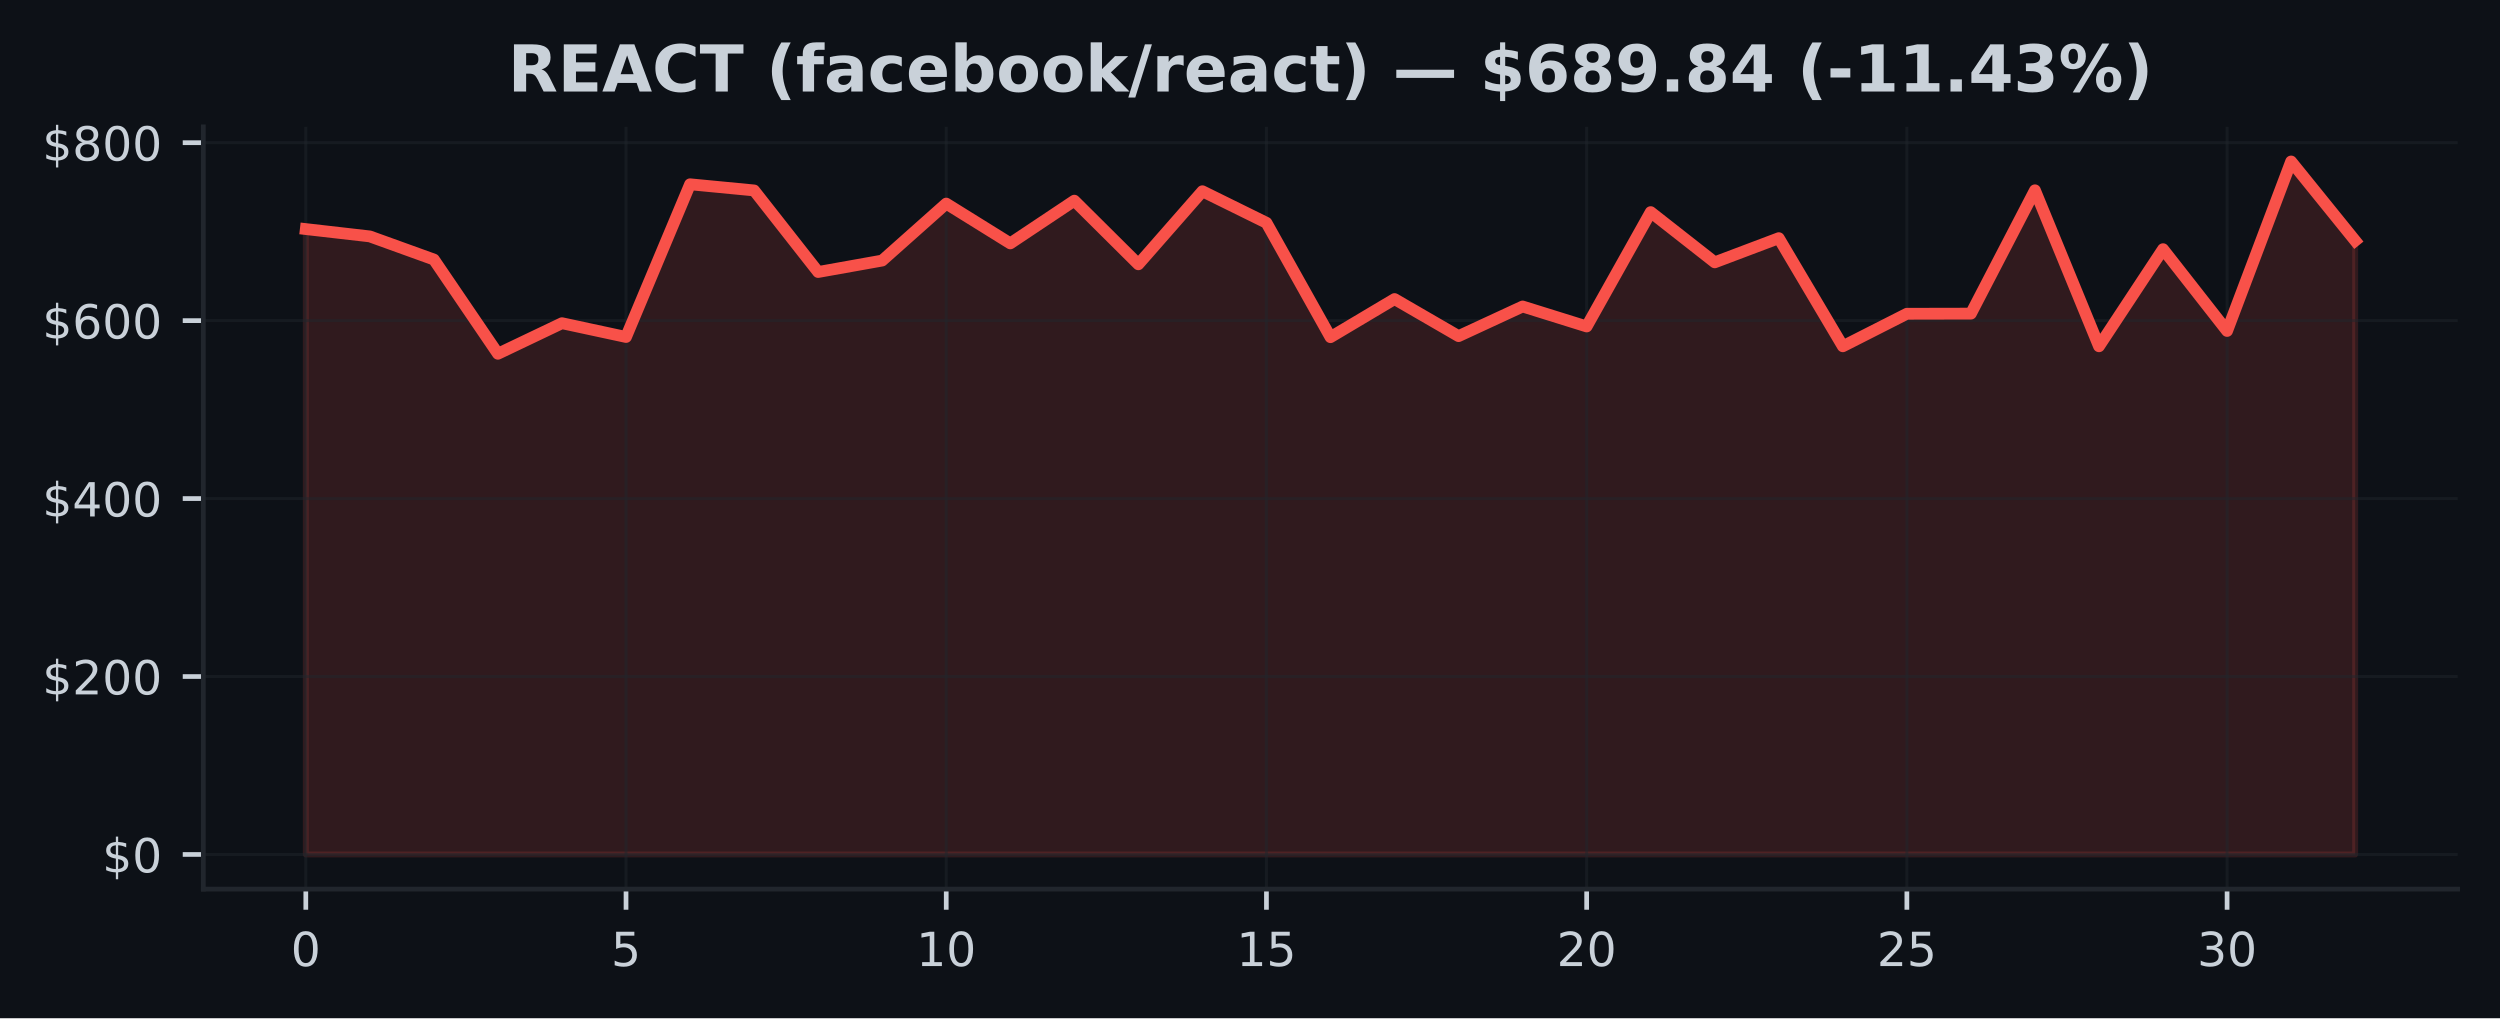
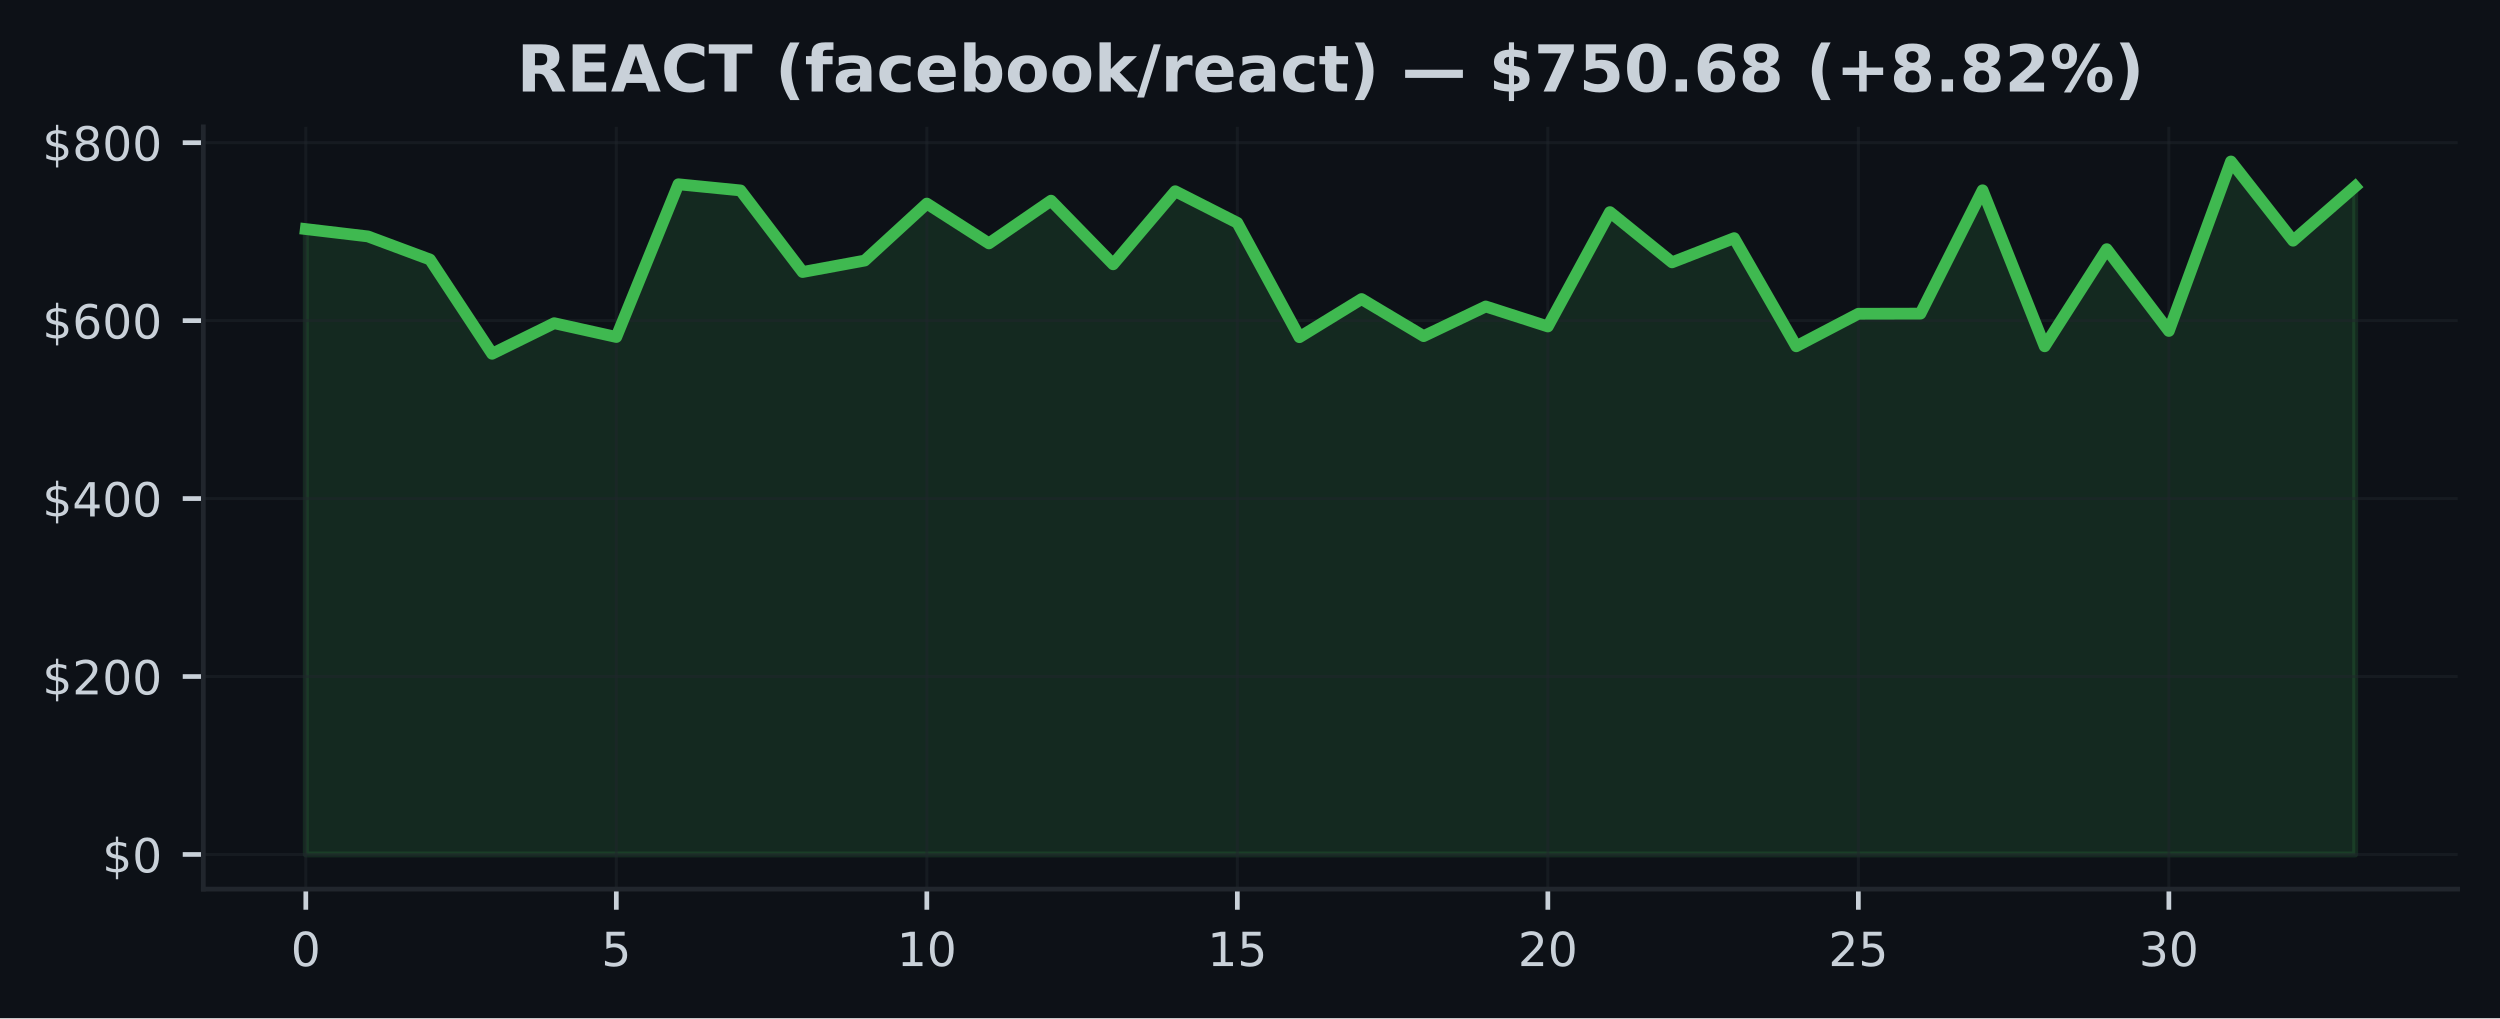
<svg xmlns="http://www.w3.org/2000/svg" xmlns:xlink="http://www.w3.org/1999/xlink" width="424.91pt" height="173.061pt" viewBox="0 0 424.91 173.061" version="1.1">
  <defs>
    <style type="text/css">*{stroke-linejoin: round; stroke-linecap: butt}</style>
  </defs>
  <g id="figure_1">
    <g id="patch_1">
      <path d="M 0 173.061  L 424.91 173.061  L 424.91 0  L 0 0  z " style="fill: #0d1117" />
    </g>
    <g id="axes_1">
      <g id="patch_2">
        <path d="M 34.56 151.118  L 417.71 151.118  L 417.71 21.558  L 34.56 21.558  z " style="fill: #0d1117" />
      </g>
      <g id="FillBetweenPolyCollection_1">
        <defs>
-           <path id="m16984f6643" d="M 51.976 -27.832  L 51.976 -134.126  L 62.861 -132.879  L 73.746 -128.949  L 84.631 -112.934  L 95.516 -118.129  L 106.401 -115.785  L 117.286 -141.741  L 128.171 -140.694  L 139.055 -126.828  L 149.94 -128.776  L 160.825 -138.458  L 171.71 -131.693  L 182.595 -138.954  L 193.48 -128.141  L 204.365 -140.556  L 215.25 -135.194  L 226.135 -115.753  L 237.02 -122.234  L 247.905 -115.93  L 258.79 -120.97  L 269.675 -117.574  L 280.56 -137.009  L 291.445 -128.472  L 302.33 -132.582  L 313.215 -114.204  L 324.099 -119.732  L 334.984 -119.756  L 345.869 -140.717  L 356.754 -114.206  L 367.639 -130.709  L 378.524 -116.81  L 389.409 -145.613  L 400.294 -132.152  L 400.294 -27.832  L 400.294 -27.832  L 389.409 -27.832  L 378.524 -27.832  L 367.639 -27.832  L 356.754 -27.832  L 345.869 -27.832  L 334.984 -27.832  L 324.099 -27.832  L 313.215 -27.832  L 302.33 -27.832  L 291.445 -27.832  L 280.56 -27.832  L 269.675 -27.832  L 258.79 -27.832  L 247.905 -27.832  L 237.02 -27.832  L 226.135 -27.832  L 215.25 -27.832  L 204.365 -27.832  L 193.48 -27.832  L 182.595 -27.832  L 171.71 -27.832  L 160.825 -27.832  L 149.94 -27.832  L 139.055 -27.832  L 128.171 -27.832  L 117.286 -27.832  L 106.401 -27.832  L 95.516 -27.832  L 84.631 -27.832  L 73.746 -27.832  L 62.861 -27.832  L 51.976 -27.832  z " style="stroke: #f85149; stroke-opacity: 0.15" />
+           <path id="ma3eff71785" d="M 51.976 -27.832  L 51.976 -134.126  L 62.531 -132.879  L 73.086 -128.949  L 83.641 -112.934  L 94.196 -118.129  L 104.751 -115.785  L 115.306 -141.741  L 125.862 -140.694  L 136.417 -126.828  L 146.972 -128.776  L 157.527 -138.458  L 168.082 -131.693  L 178.637 -138.954  L 189.192 -128.141  L 199.747 -140.556  L 210.302 -135.194  L 220.857 -115.753  L 231.413 -122.234  L 241.968 -115.93  L 252.523 -120.97  L 263.078 -117.574  L 273.633 -137.009  L 284.188 -128.472  L 294.743 -132.582  L 305.298 -114.204  L 315.853 -119.732  L 326.408 -119.756  L 336.964 -140.717  L 347.519 -114.206  L 358.074 -130.709  L 368.629 -116.81  L 379.184 -145.613  L 389.739 -132.152  L 400.294 -141.352  L 400.294 -27.832  L 400.294 -27.832  L 389.739 -27.832  L 379.184 -27.832  L 368.629 -27.832  L 358.074 -27.832  L 347.519 -27.832  L 336.964 -27.832  L 326.408 -27.832  L 315.853 -27.832  L 305.298 -27.832  L 294.743 -27.832  L 284.188 -27.832  L 273.633 -27.832  L 263.078 -27.832  L 252.523 -27.832  L 241.968 -27.832  L 231.413 -27.832  L 220.857 -27.832  L 210.302 -27.832  L 199.747 -27.832  L 189.192 -27.832  L 178.637 -27.832  L 168.082 -27.832  L 157.527 -27.832  L 146.972 -27.832  L 136.417 -27.832  L 125.862 -27.832  L 115.306 -27.832  L 104.751 -27.832  L 94.196 -27.832  L 83.641 -27.832  L 73.086 -27.832  L 62.531 -27.832  L 51.976 -27.832  z " style="stroke: #3fb950; stroke-opacity: 0.15" />
        </defs>
-         <g clip-path="url(#pd559336329)">
-           <use xlink:href="#m16984f6643" x="0" y="173.061" style="fill: #f85149; fill-opacity: 0.15; stroke: #f85149; stroke-opacity: 0.15" />
+         <g clip-path="url(#p35826ba7b7)">
+           <use xlink:href="#ma3eff71785" x="0" y="173.061" style="fill: #3fb950; fill-opacity: 0.15; stroke: #3fb950; stroke-opacity: 0.15" />
        </g>
      </g>
      <g id="matplotlib.axis_1">
        <g id="xtick_1">
          <g id="line2d_1">
-             <path d="M 51.976 151.118  L 51.976 21.558  " clip-path="url(#pd559336329)" style="fill: none; stroke: #21262d; stroke-opacity: 0.5; stroke-width: 0.5; stroke-linecap: square" />
+             <path d="M 51.976 151.118  L 51.976 21.558  " clip-path="url(#p35826ba7b7)" style="fill: none; stroke: #21262d; stroke-opacity: 0.5; stroke-width: 0.5; stroke-linecap: square" />
          </g>
          <g id="line2d_2">
            <defs>
-               <path id="m4bc7406ce5" d="M 0 0  L 0 3.5  " style="stroke: #c9d1d9; stroke-width: 0.8" />
+               <path id="m57a33afa36" d="M 0 0  L 0 3.5  " style="stroke: #c9d1d9; stroke-width: 0.8" />
            </defs>
            <g>
-               <use xlink:href="#m4bc7406ce5" x="51.976" y="151.118" style="fill: #c9d1d9; stroke: #c9d1d9; stroke-width: 0.8" />
+               <use xlink:href="#m57a33afa36" x="51.976" y="151.118" style="fill: #c9d1d9; stroke: #c9d1d9; stroke-width: 0.8" />
            </g>
          </g>
          <g id="text_1">
            <g style="fill: #c9d1d9" transform="translate(49.43091 164.197) scale(0.08 -0.08)">
              <defs>
                <path id="DejaVuSans-30" d="M 2034 4250  Q 1547 4250 1301 3770  Q 1056 3291 1056 2328  Q 1056 1369 1301 889  Q 1547 409 2034 409  Q 2525 409 2770 889  Q 3016 1369 3016 2328  Q 3016 3291 2770 3770  Q 2525 4250 2034 4250  z M 2034 4750  Q 2819 4750 3233 4129  Q 3647 3509 3647 2328  Q 3647 1150 3233 529  Q 2819 -91 2034 -91  Q 1250 -91 836 529  Q 422 1150 422 2328  Q 422 3509 836 4129  Q 1250 4750 2034 4750  z " transform="scale(0.015625)" />
              </defs>
              <use xlink:href="#DejaVuSans-30" />
            </g>
          </g>
        </g>
        <g id="xtick_2">
          <g id="line2d_3">
-             <path d="M 106.401 151.118  L 106.401 21.558  " clip-path="url(#pd559336329)" style="fill: none; stroke: #21262d; stroke-opacity: 0.5; stroke-width: 0.5; stroke-linecap: square" />
+             <path d="M 104.751 151.118  L 104.751 21.558  " clip-path="url(#p35826ba7b7)" style="fill: none; stroke: #21262d; stroke-opacity: 0.5; stroke-width: 0.5; stroke-linecap: square" />
          </g>
          <g id="line2d_4">
            <g>
-               <use xlink:href="#m4bc7406ce5" x="106.401" y="151.118" style="fill: #c9d1d9; stroke: #c9d1d9; stroke-width: 0.8" />
+               <use xlink:href="#m57a33afa36" x="104.751" y="151.118" style="fill: #c9d1d9; stroke: #c9d1d9; stroke-width: 0.8" />
            </g>
          </g>
          <g id="text_2">
-             <g style="fill: #c9d1d9" transform="translate(103.8556 164.197) scale(0.08 -0.08)">
+             <g style="fill: #c9d1d9" transform="translate(102.2064 164.197) scale(0.08 -0.08)">
              <defs>
                <path id="DejaVuSans-35" d="M 691 4666  L 3169 4666  L 3169 4134  L 1269 4134  L 1269 2991  Q 1406 3038 1543 3061  Q 1681 3084 1819 3084  Q 2600 3084 3056 2656  Q 3513 2228 3513 1497  Q 3513 744 3044 326  Q 2575 -91 1722 -91  Q 1428 -91 1123 -41  Q 819 9 494 109  L 494 744  Q 775 591 1075 516  Q 1375 441 1709 441  Q 2250 441 2565 725  Q 2881 1009 2881 1497  Q 2881 1984 2565 2268  Q 2250 2553 1709 2553  Q 1456 2553 1204 2497  Q 953 2441 691 2322  L 691 4666  z " transform="scale(0.015625)" />
              </defs>
              <use xlink:href="#DejaVuSans-35" />
            </g>
          </g>
        </g>
        <g id="xtick_3">
          <g id="line2d_5">
-             <path d="M 160.825 151.118  L 160.825 21.558  " clip-path="url(#pd559336329)" style="fill: none; stroke: #21262d; stroke-opacity: 0.5; stroke-width: 0.5; stroke-linecap: square" />
+             <path d="M 157.527 151.118  L 157.527 21.558  " clip-path="url(#p35826ba7b7)" style="fill: none; stroke: #21262d; stroke-opacity: 0.5; stroke-width: 0.5; stroke-linecap: square" />
          </g>
          <g id="line2d_6">
            <g>
-               <use xlink:href="#m4bc7406ce5" x="160.825" y="151.118" style="fill: #c9d1d9; stroke: #c9d1d9; stroke-width: 0.8" />
+               <use xlink:href="#m57a33afa36" x="157.527" y="151.118" style="fill: #c9d1d9; stroke: #c9d1d9; stroke-width: 0.8" />
            </g>
          </g>
          <g id="text_3">
-             <g style="fill: #c9d1d9" transform="translate(155.7353 164.197) scale(0.08 -0.08)">
+             <g style="fill: #c9d1d9" transform="translate(152.4369 164.197) scale(0.08 -0.08)">
              <defs>
                <path id="DejaVuSans-31" d="M 794 531  L 1825 531  L 1825 4091  L 703 3866  L 703 4441  L 1819 4666  L 2450 4666  L 2450 531  L 3481 531  L 3481 0  L 794 0  L 794 531  z " transform="scale(0.015625)" />
              </defs>
              <use xlink:href="#DejaVuSans-31" />
              <use xlink:href="#DejaVuSans-30" transform="translate(63.62305 0)" />
            </g>
          </g>
        </g>
        <g id="xtick_4">
          <g id="line2d_7">
-             <path d="M 215.25 151.118  L 215.25 21.558  " clip-path="url(#pd559336329)" style="fill: none; stroke: #21262d; stroke-opacity: 0.5; stroke-width: 0.5; stroke-linecap: square" />
+             <path d="M 210.302 151.118  L 210.302 21.558  " clip-path="url(#p35826ba7b7)" style="fill: none; stroke: #21262d; stroke-opacity: 0.5; stroke-width: 0.5; stroke-linecap: square" />
          </g>
          <g id="line2d_8">
            <g>
-               <use xlink:href="#m4bc7406ce5" x="215.25" y="151.118" style="fill: #c9d1d9; stroke: #c9d1d9; stroke-width: 0.8" />
+               <use xlink:href="#m57a33afa36" x="210.302" y="151.118" style="fill: #c9d1d9; stroke: #c9d1d9; stroke-width: 0.8" />
            </g>
          </g>
          <g id="text_4">
-             <g style="fill: #c9d1d9" transform="translate(210.1601 164.197) scale(0.08 -0.08)">
+             <g style="fill: #c9d1d9" transform="translate(205.2124 164.197) scale(0.08 -0.08)">
              <use xlink:href="#DejaVuSans-31" />
              <use xlink:href="#DejaVuSans-35" transform="translate(63.62305 0)" />
            </g>
          </g>
        </g>
        <g id="xtick_5">
          <g id="line2d_9">
-             <path d="M 269.675 151.118  L 269.675 21.558  " clip-path="url(#pd559336329)" style="fill: none; stroke: #21262d; stroke-opacity: 0.5; stroke-width: 0.5; stroke-linecap: square" />
+             <path d="M 263.078 151.118  L 263.078 21.558  " clip-path="url(#p35826ba7b7)" style="fill: none; stroke: #21262d; stroke-opacity: 0.5; stroke-width: 0.5; stroke-linecap: square" />
          </g>
          <g id="line2d_10">
            <g>
-               <use xlink:href="#m4bc7406ce5" x="269.675" y="151.118" style="fill: #c9d1d9; stroke: #c9d1d9; stroke-width: 0.8" />
+               <use xlink:href="#m57a33afa36" x="263.078" y="151.118" style="fill: #c9d1d9; stroke: #c9d1d9; stroke-width: 0.8" />
            </g>
          </g>
          <g id="text_5">
-             <g style="fill: #c9d1d9" transform="translate(264.5848 164.197) scale(0.08 -0.08)">
+             <g style="fill: #c9d1d9" transform="translate(257.9878 164.197) scale(0.08 -0.08)">
              <defs>
                <path id="DejaVuSans-32" d="M 1228 531  L 3431 531  L 3431 0  L 469 0  L 469 531  Q 828 903 1448 1529  Q 2069 2156 2228 2338  Q 2531 2678 2651 2914  Q 2772 3150 2772 3378  Q 2772 3750 2511 3984  Q 2250 4219 1831 4219  Q 1534 4219 1204 4116  Q 875 4013 500 3803  L 500 4441  Q 881 4594 1212 4672  Q 1544 4750 1819 4750  Q 2544 4750 2975 4387  Q 3406 4025 3406 3419  Q 3406 3131 3298 2873  Q 3191 2616 2906 2266  Q 2828 2175 2409 1742  Q 1991 1309 1228 531  z " transform="scale(0.015625)" />
              </defs>
              <use xlink:href="#DejaVuSans-32" />
              <use xlink:href="#DejaVuSans-30" transform="translate(63.62305 0)" />
            </g>
          </g>
        </g>
        <g id="xtick_6">
          <g id="line2d_11">
-             <path d="M 324.099 151.118  L 324.099 21.558  " clip-path="url(#pd559336329)" style="fill: none; stroke: #21262d; stroke-opacity: 0.5; stroke-width: 0.5; stroke-linecap: square" />
+             <path d="M 315.853 151.118  L 315.853 21.558  " clip-path="url(#p35826ba7b7)" style="fill: none; stroke: #21262d; stroke-opacity: 0.5; stroke-width: 0.5; stroke-linecap: square" />
          </g>
          <g id="line2d_12">
            <g>
-               <use xlink:href="#m4bc7406ce5" x="324.099" y="151.118" style="fill: #c9d1d9; stroke: #c9d1d9; stroke-width: 0.8" />
+               <use xlink:href="#m57a33afa36" x="315.853" y="151.118" style="fill: #c9d1d9; stroke: #c9d1d9; stroke-width: 0.8" />
            </g>
          </g>
          <g id="text_6">
-             <g style="fill: #c9d1d9" transform="translate(319.0095 164.197) scale(0.08 -0.08)">
+             <g style="fill: #c9d1d9" transform="translate(310.7633 164.197) scale(0.08 -0.08)">
              <use xlink:href="#DejaVuSans-32" />
              <use xlink:href="#DejaVuSans-35" transform="translate(63.62305 0)" />
            </g>
          </g>
        </g>
        <g id="xtick_7">
          <g id="line2d_13">
-             <path d="M 378.524 151.118  L 378.524 21.558  " clip-path="url(#pd559336329)" style="fill: none; stroke: #21262d; stroke-opacity: 0.5; stroke-width: 0.5; stroke-linecap: square" />
+             <path d="M 368.629 151.118  L 368.629 21.558  " clip-path="url(#p35826ba7b7)" style="fill: none; stroke: #21262d; stroke-opacity: 0.5; stroke-width: 0.5; stroke-linecap: square" />
          </g>
          <g id="line2d_14">
            <g>
-               <use xlink:href="#m4bc7406ce5" x="378.524" y="151.118" style="fill: #c9d1d9; stroke: #c9d1d9; stroke-width: 0.8" />
+               <use xlink:href="#m57a33afa36" x="368.629" y="151.118" style="fill: #c9d1d9; stroke: #c9d1d9; stroke-width: 0.8" />
            </g>
          </g>
          <g id="text_7">
-             <g style="fill: #c9d1d9" transform="translate(373.4342 164.197) scale(0.08 -0.08)">
+             <g style="fill: #c9d1d9" transform="translate(363.5388 164.197) scale(0.08 -0.08)">
              <defs>
                <path id="DejaVuSans-33" d="M 2597 2516  Q 3050 2419 3304 2112  Q 3559 1806 3559 1356  Q 3559 666 3084 287  Q 2609 -91 1734 -91  Q 1441 -91 1130 -33  Q 819 25 488 141  L 488 750  Q 750 597 1062 519  Q 1375 441 1716 441  Q 2309 441 2620 675  Q 2931 909 2931 1356  Q 2931 1769 2642 2001  Q 2353 2234 1838 2234  L 1294 2234  L 1294 2753  L 1863 2753  Q 2328 2753 2575 2939  Q 2822 3125 2822 3475  Q 2822 3834 2567 4026  Q 2313 4219 1838 4219  Q 1578 4219 1281 4162  Q 984 4106 628 3988  L 628 4550  Q 988 4650 1302 4700  Q 1616 4750 1894 4750  Q 2613 4750 3031 4423  Q 3450 4097 3450 3541  Q 3450 3153 3228 2886  Q 3006 2619 2597 2516  z " transform="scale(0.015625)" />
              </defs>
              <use xlink:href="#DejaVuSans-33" />
              <use xlink:href="#DejaVuSans-30" transform="translate(63.62305 0)" />
            </g>
          </g>
        </g>
      </g>
      <g id="matplotlib.axis_2">
        <g id="ytick_1">
          <g id="line2d_15">
-             <path d="M 34.56 145.229  L 417.71 145.229  " clip-path="url(#pd559336329)" style="fill: none; stroke: #21262d; stroke-opacity: 0.5; stroke-width: 0.5; stroke-linecap: square" />
+             <path d="M 34.56 145.229  L 417.71 145.229  " clip-path="url(#p35826ba7b7)" style="fill: none; stroke: #21262d; stroke-opacity: 0.5; stroke-width: 0.5; stroke-linecap: square" />
          </g>
          <g id="line2d_16">
            <defs>
-               <path id="m2107091e3f" d="M 0 0  L -3.5 0  " style="stroke: #c9d1d9; stroke-width: 0.8" />
+               <path id="mb855edefc7" d="M 0 0  L -3.5 0  " style="stroke: #c9d1d9; stroke-width: 0.8" />
            </defs>
            <g>
-               <use xlink:href="#m2107091e3f" x="34.56" y="145.229" style="fill: #c9d1d9; stroke: #c9d1d9; stroke-width: 0.8" />
+               <use xlink:href="#mb855edefc7" x="34.56" y="145.229" style="fill: #c9d1d9; stroke: #c9d1d9; stroke-width: 0.8" />
            </g>
          </g>
          <g id="text_8">
            <g style="fill: #c9d1d9" transform="translate(17.38 148.2686) scale(0.08 -0.08)">
              <defs>
                <path id="DejaVuSans-24" d="M 2163 -941  L 1850 -941  L 1847 0  Q 1519 6 1191 76  Q 863 147 531 288  L 531 850  Q 850 650 1176 548  Q 1503 447 1850 444  L 1850 1869  Q 1159 1981 845 2250  Q 531 2519 531 2988  Q 531 3497 872 3790  Q 1213 4084 1850 4128  L 1850 4863  L 2163 4863  L 2163 4138  Q 2453 4125 2725 4076  Q 2997 4028 3256 3944  L 3256 3397  Q 2997 3528 2723 3600  Q 2450 3672 2163 3684  L 2163 2350  Q 2872 2241 3206 1959  Q 3541 1678 3541 1191  Q 3541 663 3186 358  Q 2831 53 2163 6  L 2163 -941  z M 1850 2406  L 1850 3688  Q 1488 3647 1297 3481  Q 1106 3316 1106 3041  Q 1106 2772 1282 2622  Q 1459 2472 1850 2406  z M 2163 1806  L 2163 453  Q 2559 506 2761 678  Q 2963 850 2963 1131  Q 2963 1406 2770 1568  Q 2578 1731 2163 1806  z " transform="scale(0.015625)" />
              </defs>
              <use xlink:href="#DejaVuSans-24" />
              <use xlink:href="#DejaVuSans-30" transform="translate(63.62305 0)" />
            </g>
          </g>
        </g>
        <g id="ytick_2">
          <g id="line2d_17">
-             <path d="M 34.56 114.985  L 417.71 114.985  " clip-path="url(#pd559336329)" style="fill: none; stroke: #21262d; stroke-opacity: 0.5; stroke-width: 0.5; stroke-linecap: square" />
+             <path d="M 34.56 114.985  L 417.71 114.985  " clip-path="url(#p35826ba7b7)" style="fill: none; stroke: #21262d; stroke-opacity: 0.5; stroke-width: 0.5; stroke-linecap: square" />
          </g>
          <g id="line2d_18">
            <g>
-               <use xlink:href="#m2107091e3f" x="34.56" y="114.985" style="fill: #c9d1d9; stroke: #c9d1d9; stroke-width: 0.8" />
+               <use xlink:href="#mb855edefc7" x="34.56" y="114.985" style="fill: #c9d1d9; stroke: #c9d1d9; stroke-width: 0.8" />
            </g>
          </g>
          <g id="text_9">
            <g style="fill: #c9d1d9" transform="translate(7.2 118.0239) scale(0.08 -0.08)">
              <use xlink:href="#DejaVuSans-24" />
              <use xlink:href="#DejaVuSans-32" transform="translate(63.62305 0)" />
              <use xlink:href="#DejaVuSans-30" transform="translate(127.2461 0)" />
              <use xlink:href="#DejaVuSans-30" transform="translate(190.8691 0)" />
            </g>
          </g>
        </g>
        <g id="ytick_3">
          <g id="line2d_19">
-             <path d="M 34.56 84.74  L 417.71 84.74  " clip-path="url(#pd559336329)" style="fill: none; stroke: #21262d; stroke-opacity: 0.5; stroke-width: 0.5; stroke-linecap: square" />
+             <path d="M 34.56 84.74  L 417.71 84.74  " clip-path="url(#p35826ba7b7)" style="fill: none; stroke: #21262d; stroke-opacity: 0.5; stroke-width: 0.5; stroke-linecap: square" />
          </g>
          <g id="line2d_20">
            <g>
-               <use xlink:href="#m2107091e3f" x="34.56" y="84.74" style="fill: #c9d1d9; stroke: #c9d1d9; stroke-width: 0.8" />
+               <use xlink:href="#mb855edefc7" x="34.56" y="84.74" style="fill: #c9d1d9; stroke: #c9d1d9; stroke-width: 0.8" />
            </g>
          </g>
          <g id="text_10">
            <g style="fill: #c9d1d9" transform="translate(7.2 87.77922) scale(0.08 -0.08)">
              <defs>
                <path id="DejaVuSans-34" d="M 2419 4116  L 825 1625  L 2419 1625  L 2419 4116  z M 2253 4666  L 3047 4666  L 3047 1625  L 3713 1625  L 3713 1100  L 3047 1100  L 3047 0  L 2419 0  L 2419 1100  L 313 1100  L 313 1709  L 2253 4666  z " transform="scale(0.015625)" />
              </defs>
              <use xlink:href="#DejaVuSans-24" />
              <use xlink:href="#DejaVuSans-34" transform="translate(63.62305 0)" />
              <use xlink:href="#DejaVuSans-30" transform="translate(127.2461 0)" />
              <use xlink:href="#DejaVuSans-30" transform="translate(190.8691 0)" />
            </g>
          </g>
        </g>
        <g id="ytick_4">
          <g id="line2d_21">
-             <path d="M 34.56 54.495  L 417.71 54.495  " clip-path="url(#pd559336329)" style="fill: none; stroke: #21262d; stroke-opacity: 0.5; stroke-width: 0.5; stroke-linecap: square" />
+             <path d="M 34.56 54.495  L 417.71 54.495  " clip-path="url(#p35826ba7b7)" style="fill: none; stroke: #21262d; stroke-opacity: 0.5; stroke-width: 0.5; stroke-linecap: square" />
          </g>
          <g id="line2d_22">
            <g>
-               <use xlink:href="#m2107091e3f" x="34.56" y="54.495" style="fill: #c9d1d9; stroke: #c9d1d9; stroke-width: 0.8" />
+               <use xlink:href="#mb855edefc7" x="34.56" y="54.495" style="fill: #c9d1d9; stroke: #c9d1d9; stroke-width: 0.8" />
            </g>
          </g>
          <g id="text_11">
            <g style="fill: #c9d1d9" transform="translate(7.2 57.53455) scale(0.08 -0.08)">
              <defs>
                <path id="DejaVuSans-36" d="M 2113 2584  Q 1688 2584 1439 2293  Q 1191 2003 1191 1497  Q 1191 994 1439 701  Q 1688 409 2113 409  Q 2538 409 2786 701  Q 3034 994 3034 1497  Q 3034 2003 2786 2293  Q 2538 2584 2113 2584  z M 3366 4563  L 3366 3988  Q 3128 4100 2886 4159  Q 2644 4219 2406 4219  Q 1781 4219 1451 3797  Q 1122 3375 1075 2522  Q 1259 2794 1537 2939  Q 1816 3084 2150 3084  Q 2853 3084 3261 2657  Q 3669 2231 3669 1497  Q 3669 778 3244 343  Q 2819 -91 2113 -91  Q 1303 -91 875 529  Q 447 1150 447 2328  Q 447 3434 972 4092  Q 1497 4750 2381 4750  Q 2619 4750 2861 4703  Q 3103 4656 3366 4563  z " transform="scale(0.015625)" />
              </defs>
              <use xlink:href="#DejaVuSans-24" />
              <use xlink:href="#DejaVuSans-36" transform="translate(63.62305 0)" />
              <use xlink:href="#DejaVuSans-30" transform="translate(127.2461 0)" />
              <use xlink:href="#DejaVuSans-30" transform="translate(190.8691 0)" />
            </g>
          </g>
        </g>
        <g id="ytick_5">
          <g id="line2d_23">
-             <path d="M 34.56 24.251  L 417.71 24.251  " clip-path="url(#pd559336329)" style="fill: none; stroke: #21262d; stroke-opacity: 0.5; stroke-width: 0.5; stroke-linecap: square" />
+             <path d="M 34.56 24.251  L 417.71 24.251  " clip-path="url(#p35826ba7b7)" style="fill: none; stroke: #21262d; stroke-opacity: 0.5; stroke-width: 0.5; stroke-linecap: square" />
          </g>
          <g id="line2d_24">
            <g>
-               <use xlink:href="#m2107091e3f" x="34.56" y="24.251" style="fill: #c9d1d9; stroke: #c9d1d9; stroke-width: 0.8" />
+               <use xlink:href="#mb855edefc7" x="34.56" y="24.251" style="fill: #c9d1d9; stroke: #c9d1d9; stroke-width: 0.8" />
            </g>
          </g>
          <g id="text_12">
            <g style="fill: #c9d1d9" transform="translate(7.2 27.28989) scale(0.08 -0.08)">
              <defs>
                <path id="DejaVuSans-38" d="M 2034 2216  Q 1584 2216 1326 1975  Q 1069 1734 1069 1313  Q 1069 891 1326 650  Q 1584 409 2034 409  Q 2484 409 2743 651  Q 3003 894 3003 1313  Q 3003 1734 2745 1975  Q 2488 2216 2034 2216  z M 1403 2484  Q 997 2584 770 2862  Q 544 3141 544 3541  Q 544 4100 942 4425  Q 1341 4750 2034 4750  Q 2731 4750 3128 4425  Q 3525 4100 3525 3541  Q 3525 3141 3298 2862  Q 3072 2584 2669 2484  Q 3125 2378 3379 2068  Q 3634 1759 3634 1313  Q 3634 634 3220 271  Q 2806 -91 2034 -91  Q 1263 -91 848 271  Q 434 634 434 1313  Q 434 1759 690 2068  Q 947 2378 1403 2484  z M 1172 3481  Q 1172 3119 1398 2916  Q 1625 2713 2034 2713  Q 2441 2713 2670 2916  Q 2900 3119 2900 3481  Q 2900 3844 2670 4047  Q 2441 4250 2034 4250  Q 1625 4250 1398 4047  Q 1172 3844 1172 3481  z " transform="scale(0.015625)" />
              </defs>
              <use xlink:href="#DejaVuSans-24" />
              <use xlink:href="#DejaVuSans-38" transform="translate(63.62305 0)" />
              <use xlink:href="#DejaVuSans-30" transform="translate(127.2461 0)" />
              <use xlink:href="#DejaVuSans-30" transform="translate(190.8691 0)" />
            </g>
          </g>
        </g>
      </g>
      <g id="line2d_25">
-         <path d="M 51.976 38.934  L 62.861 40.182  L 73.746 44.112  L 84.631 60.127  L 95.516 54.932  L 106.401 57.276  L 117.286 31.32  L 128.171 32.367  L 139.055 46.232  L 149.94 44.285  L 160.825 34.603  L 171.71 41.367  L 182.595 34.107  L 193.48 44.92  L 204.365 32.504  L 215.25 37.867  L 226.135 57.308  L 237.02 50.827  L 247.905 57.131  L 258.79 52.091  L 269.675 55.487  L 280.56 36.052  L 291.445 44.589  L 302.33 40.478  L 313.215 58.856  L 324.099 53.329  L 334.984 53.305  L 345.869 32.344  L 356.754 58.855  L 367.639 42.352  L 378.524 56.251  L 389.409 27.447  L 400.294 40.909  " clip-path="url(#pd559336329)" style="fill: none; stroke: #f85149; stroke-width: 2; stroke-linecap: square" />
+         <path d="M 51.976 38.934  L 62.531 40.182  L 73.086 44.112  L 83.641 60.127  L 94.196 54.932  L 104.751 57.276  L 115.306 31.32  L 125.862 32.367  L 136.417 46.232  L 146.972 44.285  L 157.527 34.603  L 168.082 41.367  L 178.637 34.107  L 189.192 44.92  L 199.747 32.504  L 210.302 37.867  L 220.857 57.308  L 231.413 50.827  L 241.968 57.131  L 252.523 52.091  L 263.078 55.487  L 273.633 36.052  L 284.188 44.589  L 294.743 40.478  L 305.298 58.856  L 315.853 53.329  L 326.408 53.305  L 336.964 32.344  L 347.519 58.855  L 358.074 42.352  L 368.629 56.251  L 379.184 27.447  L 389.739 40.909  L 400.294 31.709  " clip-path="url(#p35826ba7b7)" style="fill: none; stroke: #3fb950; stroke-width: 2; stroke-linecap: square" />
      </g>
      <g id="patch_3">
        <path d="M 34.56 151.118  L 34.56 21.558  " style="fill: none; stroke: #21262d; stroke-width: 0.8; stroke-linejoin: miter; stroke-linecap: square" />
      </g>
      <g id="patch_4">
        <path d="M 34.56 151.118  L 417.71 151.118  " style="fill: none; stroke: #21262d; stroke-width: 0.8; stroke-linejoin: miter; stroke-linecap: square" />
      </g>
      <g id="text_13">
-         <g style="fill: #c9d1d9" transform="translate(86.34477 15.55828) scale(0.11 -0.11)">
+         <g style="fill: #c9d1d9" transform="translate(87.84523 15.55828) scale(0.11 -0.11)">
          <defs>
            <path id="DejaVuSans-Bold-52" d="M 2297 2597  Q 2675 2597 2839 2737  Q 3003 2878 3003 3200  Q 3003 3519 2839 3656  Q 2675 3794 2297 3794  L 1791 3794  L 1791 2597  L 2297 2597  z M 1791 1766  L 1791 0  L 588 0  L 588 4666  L 2425 4666  Q 3347 4666 3776 4356  Q 4206 4047 4206 3378  Q 4206 2916 3982 2619  Q 3759 2322 3309 2181  Q 3556 2125 3751 1926  Q 3947 1728 4147 1325  L 4800 0  L 3519 0  L 2950 1159  Q 2778 1509 2601 1637  Q 2425 1766 2131 1766  L 1791 1766  z " transform="scale(0.015625)" />
            <path id="DejaVuSans-Bold-45" d="M 588 4666  L 3834 4666  L 3834 3756  L 1791 3756  L 1791 2888  L 3713 2888  L 3713 1978  L 1791 1978  L 1791 909  L 3903 909  L 3903 0  L 588 0  L 588 4666  z " transform="scale(0.015625)" />
            <path id="DejaVuSans-Bold-41" d="M 3419 850  L 1538 850  L 1241 0  L 31 0  L 1759 4666  L 3194 4666  L 4922 0  L 3713 0  L 3419 850  z M 1838 1716  L 3116 1716  L 2478 3572  L 1838 1716  z " transform="scale(0.015625)" />
            <path id="DejaVuSans-Bold-43" d="M 4288 256  Q 3956 84 3597 -3  Q 3238 -91 2847 -91  Q 1681 -91 1000 561  Q 319 1213 319 2328  Q 319 3447 1000 4098  Q 1681 4750 2847 4750  Q 3238 4750 3597 4662  Q 3956 4575 4288 4403  L 4288 3438  Q 3953 3666 3628 3772  Q 3303 3878 2944 3878  Q 2300 3878 1931 3465  Q 1563 3053 1563 2328  Q 1563 1606 1931 1193  Q 2300 781 2944 781  Q 3303 781 3628 887  Q 3953 994 4288 1222  L 4288 256  z " transform="scale(0.015625)" />
            <path id="DejaVuSans-Bold-54" d="M 31 4666  L 4331 4666  L 4331 3756  L 2784 3756  L 2784 0  L 1581 0  L 1581 3756  L 31 3756  L 31 4666  z " transform="scale(0.015625)" />
            <path id="DejaVuSans-Bold-20" transform="scale(0.015625)" />
            <path id="DejaVuSans-Bold-28" d="M 2413 -844  L 1484 -844  Q 1006 -72 778 623  Q 550 1319 550 2003  Q 550 2688 779 3389  Q 1009 4091 1484 4856  L 2413 4856  Q 2013 4116 1813 3408  Q 1613 2700 1613 2009  Q 1613 1319 1811 609  Q 2009 -100 2413 -844  z " transform="scale(0.015625)" />
            <path id="DejaVuSans-Bold-66" d="M 2841 4863  L 2841 4128  L 2222 4128  Q 1984 4128 1890 4042  Q 1797 3956 1797 3744  L 1797 3500  L 2753 3500  L 2753 2700  L 1797 2700  L 1797 0  L 678 0  L 678 2700  L 122 2700  L 122 3500  L 678 3500  L 678 3744  Q 678 4316 997 4589  Q 1316 4863 1984 4863  L 2841 4863  z " transform="scale(0.015625)" />
            <path id="DejaVuSans-Bold-61" d="M 2106 1575  Q 1756 1575 1579 1456  Q 1403 1338 1403 1106  Q 1403 894 1545 773  Q 1688 653 1941 653  Q 2256 653 2472 879  Q 2688 1106 2688 1447  L 2688 1575  L 2106 1575  z M 3816 1997  L 3816 0  L 2688 0  L 2688 519  Q 2463 200 2181 54  Q 1900 -91 1497 -91  Q 953 -91 614 226  Q 275 544 275 1050  Q 275 1666 698 1953  Q 1122 2241 2028 2241  L 2688 2241  L 2688 2328  Q 2688 2594 2478 2717  Q 2269 2841 1825 2841  Q 1466 2841 1156 2769  Q 847 2697 581 2553  L 581 3406  Q 941 3494 1303 3539  Q 1666 3584 2028 3584  Q 2975 3584 3395 3211  Q 3816 2838 3816 1997  z " transform="scale(0.015625)" />
            <path id="DejaVuSans-Bold-63" d="M 3366 3391  L 3366 2478  Q 3138 2634 2908 2709  Q 2678 2784 2431 2784  Q 1963 2784 1702 2511  Q 1441 2238 1441 1747  Q 1441 1256 1702 982  Q 1963 709 2431 709  Q 2694 709 2930 787  Q 3166 866 3366 1019  L 3366 103  Q 3103 6 2833 -42  Q 2563 -91 2291 -91  Q 1344 -91 809 395  Q 275 881 275 1747  Q 275 2613 809 3098  Q 1344 3584 2291 3584  Q 2566 3584 2833 3536  Q 3100 3488 3366 3391  z " transform="scale(0.015625)" />
            <path id="DejaVuSans-Bold-65" d="M 4031 1759  L 4031 1441  L 1416 1441  Q 1456 1047 1700 850  Q 1944 653 2381 653  Q 2734 653 3104 758  Q 3475 863 3866 1075  L 3866 213  Q 3469 63 3072 -14  Q 2675 -91 2278 -91  Q 1328 -91 801 392  Q 275 875 275 1747  Q 275 2603 792 3093  Q 1309 3584 2216 3584  Q 3041 3584 3536 3087  Q 4031 2591 4031 1759  z M 2881 2131  Q 2881 2450 2695 2645  Q 2509 2841 2209 2841  Q 1884 2841 1681 2658  Q 1478 2475 1428 2131  L 2881 2131  z " transform="scale(0.015625)" />
            <path id="DejaVuSans-Bold-62" d="M 2400 722  Q 2759 722 2948 984  Q 3138 1247 3138 1747  Q 3138 2247 2948 2509  Q 2759 2772 2400 2772  Q 2041 2772 1848 2508  Q 1656 2244 1656 1747  Q 1656 1250 1848 986  Q 2041 722 2400 722  z M 1656 2988  Q 1888 3294 2169 3439  Q 2450 3584 2816 3584  Q 3463 3584 3878 3070  Q 4294 2556 4294 1747  Q 4294 938 3878 423  Q 3463 -91 2816 -91  Q 2450 -91 2169 54  Q 1888 200 1656 506  L 1656 0  L 538 0  L 538 4863  L 1656 4863  L 1656 2988  z " transform="scale(0.015625)" />
            <path id="DejaVuSans-Bold-6f" d="M 2203 2784  Q 1831 2784 1636 2517  Q 1441 2250 1441 1747  Q 1441 1244 1636 976  Q 1831 709 2203 709  Q 2569 709 2762 976  Q 2956 1244 2956 1747  Q 2956 2250 2762 2517  Q 2569 2784 2203 2784  z M 2203 3584  Q 3106 3584 3614 3096  Q 4122 2609 4122 1747  Q 4122 884 3614 396  Q 3106 -91 2203 -91  Q 1297 -91 786 396  Q 275 884 275 1747  Q 275 2609 786 3096  Q 1297 3584 2203 3584  z " transform="scale(0.015625)" />
            <path id="DejaVuSans-Bold-6b" d="M 538 4863  L 1656 4863  L 1656 2216  L 2944 3500  L 4244 3500  L 2534 1894  L 4378 0  L 3022 0  L 1656 1459  L 1656 0  L 538 0  L 538 4863  z " transform="scale(0.015625)" />
            <path id="DejaVuSans-Bold-2f" d="M 1644 4666  L 2338 4666  L 691 -594  L 0 -594  L 1644 4666  z " transform="scale(0.015625)" />
            <path id="DejaVuSans-Bold-72" d="M 3138 2547  Q 2991 2616 2845 2648  Q 2700 2681 2553 2681  Q 2122 2681 1889 2404  Q 1656 2128 1656 1613  L 1656 0  L 538 0  L 538 3500  L 1656 3500  L 1656 2925  Q 1872 3269 2151 3426  Q 2431 3584 2822 3584  Q 2878 3584 2943 3579  Q 3009 3575 3134 3559  L 3138 2547  z " transform="scale(0.015625)" />
            <path id="DejaVuSans-Bold-74" d="M 1759 4494  L 1759 3500  L 2913 3500  L 2913 2700  L 1759 2700  L 1759 1216  Q 1759 972 1856 886  Q 1953 800 2241 800  L 2816 800  L 2816 0  L 1856 0  Q 1194 0 917 276  Q 641 553 641 1216  L 641 2700  L 84 2700  L 84 3500  L 641 3500  L 641 4494  L 1759 4494  z " transform="scale(0.015625)" />
            <path id="DejaVuSans-Bold-29" d="M 513 -844  Q 913 -100 1113 609  Q 1313 1319 1313 2009  Q 1313 2700 1113 3408  Q 913 4116 513 4856  L 1441 4856  Q 1916 4091 2145 3389  Q 2375 2688 2375 2003  Q 2375 1319 2147 623  Q 1919 -72 1441 -844  L 513 -844  z " transform="scale(0.015625)" />
            <path id="DejaVuSans-Bold-2014" d="M 344 2156  L 6056 2156  L 6056 1350  L 344 1350  L 344 2156  z " transform="scale(0.015625)" />
            <path id="DejaVuSans-Bold-24" d="M 2484 -941  L 1978 -941  L 1975 0  Q 1584 16 1218 87  Q 853 159 506 288  L 506 1106  Q 866 922 1233 823  Q 1600 725 1978 713  L 1978 1684  L 1875 1703  Q 1128 1834 814 2115  Q 500 2397 500 2925  Q 500 3484 883 3798  Q 1266 4113 1975 4141  L 1978 4863  L 2484 4863  L 2484 4153  Q 2797 4128 3109 4075  Q 3422 4022 3738 3938  L 3738 3144  Q 3425 3275 3112 3348  Q 2800 3422 2484 3438  L 2484 2541  L 2584 2522  Q 3378 2397 3698 2105  Q 4019 1813 4019 1241  Q 4019 666 3637 358  Q 3256 50 2484 6  L 2484 -941  z M 1978 2613  L 1978 3428  Q 1756 3416 1623 3308  Q 1491 3200 1491 3034  Q 1491 2850 1612 2745  Q 1734 2641 1978 2613  z M 2484 1594  L 2484 725  Q 2756 728 2892 831  Q 3028 934 3028 1141  Q 3028 1353 2903 1458  Q 2778 1563 2484 1594  z " transform="scale(0.015625)" />
+             <path id="DejaVuSans-Bold-37" d="M 428 4666  L 3944 4666  L 3944 3988  L 2125 0  L 953 0  L 2675 3781  L 428 3781  L 428 4666  z " transform="scale(0.015625)" />
+             <path id="DejaVuSans-Bold-35" d="M 678 4666  L 3669 4666  L 3669 3781  L 1638 3781  L 1638 3059  Q 1775 3097 1914 3117  Q 2053 3138 2203 3138  Q 3056 3138 3531 2711  Q 4006 2284 4006 1522  Q 4006 766 3489 337  Q 2972 -91 2053 -91  Q 1656 -91 1267 -14  Q 878 63 494 219  L 494 1166  Q 875 947 1217 837  Q 1559 728 1863 728  Q 2300 728 2551 942  Q 2803 1156 2803 1522  Q 2803 1891 2551 2103  Q 2300 2316 1863 2316  Q 1603 2316 1309 2248  Q 1016 2181 678 2041  L 678 4666  z " transform="scale(0.015625)" />
+             <path id="DejaVuSans-Bold-30" d="M 2944 2338  Q 2944 3213 2780 3570  Q 2616 3928 2228 3928  Q 1841 3928 1675 3570  Q 1509 3213 1509 2338  Q 1509 1453 1675 1090  Q 1841 728 2228 728  Q 2613 728 2778 1090  Q 2944 1453 2944 2338  z M 4147 2328  Q 4147 1169 3647 539  Q 3147 -91 2228 -91  Q 1306 -91 806 539  Q 306 1169 306 2328  Q 306 3491 806 4120  Q 1306 4750 2228 4750  Q 3147 4750 3647 4120  Q 4147 3491 4147 2328  z " transform="scale(0.015625)" />
+             <path id="DejaVuSans-Bold-2e" d="M 653 1209  L 1778 1209  L 1778 0  L 653 0  L 653 1209  z " transform="scale(0.015625)" />
            <path id="DejaVuSans-Bold-36" d="M 2316 2303  Q 2000 2303 1842 2098  Q 1684 1894 1684 1484  Q 1684 1075 1842 870  Q 2000 666 2316 666  Q 2634 666 2792 870  Q 2950 1075 2950 1484  Q 2950 1894 2792 2098  Q 2634 2303 2316 2303  z M 3803 4544  L 3803 3681  Q 3506 3822 3243 3889  Q 2981 3956 2731 3956  Q 2194 3956 1894 3657  Q 1594 3359 1544 2772  Q 1750 2925 1990 3001  Q 2231 3078 2516 3078  Q 3231 3078 3670 2659  Q 4109 2241 4109 1563  Q 4109 813 3618 361  Q 3128 -91 2303 -91  Q 1394 -91 895 523  Q 397 1138 397 2266  Q 397 3422 980 4083  Q 1563 4744 2578 4744  Q 2900 4744 3203 4694  Q 3506 4644 3803 4544  z " transform="scale(0.015625)" />
            <path id="DejaVuSans-Bold-38" d="M 2228 2088  Q 1891 2088 1709 1903  Q 1528 1719 1528 1375  Q 1528 1031 1709 848  Q 1891 666 2228 666  Q 2563 666 2741 848  Q 2919 1031 2919 1375  Q 2919 1722 2741 1905  Q 2563 2088 2228 2088  z M 1350 2484  Q 925 2613 709 2878  Q 494 3144 494 3541  Q 494 4131 934 4440  Q 1375 4750 2228 4750  Q 3075 4750 3515 4442  Q 3956 4134 3956 3541  Q 3956 3144 3739 2878  Q 3522 2613 3097 2484  Q 3572 2353 3814 2058  Q 4056 1763 4056 1313  Q 4056 619 3595 264  Q 3134 -91 2228 -91  Q 1319 -91 855 264  Q 391 619 391 1313  Q 391 1763 633 2058  Q 875 2353 1350 2484  z M 1631 3419  Q 1631 3141 1786 2991  Q 1941 2841 2228 2841  Q 2509 2841 2662 2991  Q 2816 3141 2816 3419  Q 2816 3697 2662 3845  Q 2509 3994 2228 3994  Q 1941 3994 1786 3844  Q 1631 3694 1631 3419  z " transform="scale(0.015625)" />
-             <path id="DejaVuSans-Bold-39" d="M 641 103  L 641 966  Q 928 831 1190 764  Q 1453 697 1709 697  Q 2247 697 2547 995  Q 2847 1294 2900 1881  Q 2688 1725 2447 1647  Q 2206 1569 1925 1569  Q 1209 1569 770 1986  Q 331 2403 331 3084  Q 331 3838 820 4291  Q 1309 4744 2131 4744  Q 3044 4744 3544 4128  Q 4044 3513 4044 2388  Q 4044 1231 3459 570  Q 2875 -91 1856 -91  Q 1528 -91 1228 -42  Q 928 6 641 103  z M 2125 2350  Q 2441 2350 2600 2554  Q 2759 2759 2759 3169  Q 2759 3575 2600 3781  Q 2441 3988 2125 3988  Q 1809 3988 1650 3781  Q 1491 3575 1491 3169  Q 1491 2759 1650 2554  Q 1809 2350 2125 2350  z " transform="scale(0.015625)" />
-             <path id="DejaVuSans-Bold-2e" d="M 653 1209  L 1778 1209  L 1778 0  L 653 0  L 653 1209  z " transform="scale(0.015625)" />
-             <path id="DejaVuSans-Bold-34" d="M 2356 3675  L 1038 1722  L 2356 1722  L 2356 3675  z M 2156 4666  L 3494 4666  L 3494 1722  L 4159 1722  L 4159 850  L 3494 850  L 3494 0  L 2356 0  L 2356 850  L 288 850  L 288 1881  L 2156 4666  z " transform="scale(0.015625)" />
-             <path id="DejaVuSans-Bold-2d" d="M 347 2297  L 2309 2297  L 2309 1388  L 347 1388  L 347 2297  z " transform="scale(0.015625)" />
-             <path id="DejaVuSans-Bold-31" d="M 750 831  L 1813 831  L 1813 3847  L 722 3622  L 722 4441  L 1806 4666  L 2950 4666  L 2950 831  L 4013 831  L 4013 0  L 750 0  L 750 831  z " transform="scale(0.015625)" />
-             <path id="DejaVuSans-Bold-33" d="M 2981 2516  Q 3453 2394 3698 2092  Q 3944 1791 3944 1325  Q 3944 631 3412 270  Q 2881 -91 1863 -91  Q 1503 -91 1142 -33  Q 781 25 428 141  L 428 1069  Q 766 900 1098 814  Q 1431 728 1753 728  Q 2231 728 2486 893  Q 2741 1059 2741 1369  Q 2741 1688 2480 1852  Q 2219 2016 1709 2016  L 1228 2016  L 1228 2791  L 1734 2791  Q 2188 2791 2409 2933  Q 2631 3075 2631 3366  Q 2631 3634 2415 3781  Q 2200 3928 1806 3928  Q 1516 3928 1219 3862  Q 922 3797 628 3669  L 628 4550  Q 984 4650 1334 4700  Q 1684 4750 2022 4750  Q 2931 4750 3382 4451  Q 3834 4153 3834 3553  Q 3834 3144 3618 2883  Q 3403 2622 2981 2516  z " transform="scale(0.015625)" />
+             <path id="DejaVuSans-Bold-2b" d="M 3053 4013  L 3053 2375  L 4684 2375  L 4684 1638  L 3053 1638  L 3053 0  L 2309 0  L 2309 1638  L 678 1638  L 678 2375  L 2309 2375  L 2309 4013  L 3053 4013  z " transform="scale(0.015625)" />
+             <path id="DejaVuSans-Bold-32" d="M 1844 884  L 3897 884  L 3897 0  L 506 0  L 506 884  L 2209 2388  Q 2438 2594 2547 2791  Q 2656 2988 2656 3200  Q 2656 3528 2436 3728  Q 2216 3928 1850 3928  Q 1569 3928 1234 3808  Q 900 3688 519 3450  L 519 4475  Q 925 4609 1322 4679  Q 1719 4750 2100 4750  Q 2938 4750 3402 4381  Q 3866 4013 3866 3353  Q 3866 2972 3669 2642  Q 3472 2313 2841 1759  L 1844 884  z " transform="scale(0.015625)" />
            <path id="DejaVuSans-Bold-25" d="M 4959 1925  Q 4738 1925 4616 1733  Q 4494 1541 4494 1184  Q 4494 825 4614 633  Q 4734 441 4959 441  Q 5184 441 5303 633  Q 5422 825 5422 1184  Q 5422 1541 5301 1733  Q 5181 1925 4959 1925  z M 4959 2450  Q 5541 2450 5875 2112  Q 6209 1775 6209 1184  Q 6209 594 5875 251  Q 5541 -91 4959 -91  Q 4378 -91 4042 251  Q 3706 594 3706 1184  Q 3706 1772 4042 2111  Q 4378 2450 4959 2450  z M 2094 -91  L 1403 -91  L 4319 4750  L 5013 4750  L 2094 -91  z M 1453 4750  Q 2034 4750 2367 4411  Q 2700 4072 2700 3481  Q 2700 2891 2367 2550  Q 2034 2209 1453 2209  Q 872 2209 539 2550  Q 206 2891 206 3481  Q 206 4072 539 4411  Q 872 4750 1453 4750  z M 1453 4225  Q 1228 4225 1106 4031  Q 984 3838 984 3481  Q 984 3122 1106 2926  Q 1228 2731 1453 2731  Q 1678 2731 1798 2926  Q 1919 3122 1919 3481  Q 1919 3838 1797 4031  Q 1675 4225 1453 4225  z " transform="scale(0.015625)" />
          </defs>
          <use xlink:href="#DejaVuSans-Bold-52" />
          <use xlink:href="#DejaVuSans-Bold-45" transform="translate(77.00195 0)" />
          <use xlink:href="#DejaVuSans-Bold-41" transform="translate(145.3125 0)" />
          <use xlink:href="#DejaVuSans-Bold-43" transform="translate(222.7051 0)" />
          <use xlink:href="#DejaVuSans-Bold-54" transform="translate(296.0938 0)" />
          <use xlink:href="#DejaVuSans-Bold-20" transform="translate(364.3066 0)" />
          <use xlink:href="#DejaVuSans-Bold-28" transform="translate(399.1211 0)" />
          <use xlink:href="#DejaVuSans-Bold-66" transform="translate(444.8242 0)" />
          <use xlink:href="#DejaVuSans-Bold-61" transform="translate(488.3301 0)" />
          <use xlink:href="#DejaVuSans-Bold-63" transform="translate(555.8105 0)" />
          <use xlink:href="#DejaVuSans-Bold-65" transform="translate(615.0879 0)" />
          <use xlink:href="#DejaVuSans-Bold-62" transform="translate(682.9102 0)" />
          <use xlink:href="#DejaVuSans-Bold-6f" transform="translate(754.4922 0)" />
          <use xlink:href="#DejaVuSans-Bold-6f" transform="translate(823.1934 0)" />
          <use xlink:href="#DejaVuSans-Bold-6b" transform="translate(891.8945 0)" />
          <use xlink:href="#DejaVuSans-Bold-2f" transform="translate(958.3984 0)" />
          <use xlink:href="#DejaVuSans-Bold-72" transform="translate(994.9219 0)" />
          <use xlink:href="#DejaVuSans-Bold-65" transform="translate(1044.238 0)" />
          <use xlink:href="#DejaVuSans-Bold-61" transform="translate(1112.061 0)" />
          <use xlink:href="#DejaVuSans-Bold-63" transform="translate(1179.541 0)" />
          <use xlink:href="#DejaVuSans-Bold-74" transform="translate(1238.818 0)" />
          <use xlink:href="#DejaVuSans-Bold-29" transform="translate(1286.621 0)" />
          <use xlink:href="#DejaVuSans-Bold-20" transform="translate(1332.324 0)" />
          <use xlink:href="#DejaVuSans-Bold-2014" transform="translate(1367.139 0)" />
          <use xlink:href="#DejaVuSans-Bold-20" transform="translate(1467.139 0)" />
          <use xlink:href="#DejaVuSans-Bold-24" transform="translate(1501.953 0)" />
-           <use xlink:href="#DejaVuSans-Bold-36" transform="translate(1571.533 0)" />
-           <use xlink:href="#DejaVuSans-Bold-38" transform="translate(1641.113 0)" />
-           <use xlink:href="#DejaVuSans-Bold-39" transform="translate(1710.693 0)" />
+           <use xlink:href="#DejaVuSans-Bold-37" transform="translate(1571.533 0)" />
+           <use xlink:href="#DejaVuSans-Bold-35" transform="translate(1641.113 0)" />
+           <use xlink:href="#DejaVuSans-Bold-30" transform="translate(1710.693 0)" />
          <use xlink:href="#DejaVuSans-Bold-2e" transform="translate(1780.273 0)" />
-           <use xlink:href="#DejaVuSans-Bold-38" transform="translate(1818.262 0)" />
-           <use xlink:href="#DejaVuSans-Bold-34" transform="translate(1887.842 0)" />
+           <use xlink:href="#DejaVuSans-Bold-36" transform="translate(1818.262 0)" />
+           <use xlink:href="#DejaVuSans-Bold-38" transform="translate(1887.842 0)" />
          <use xlink:href="#DejaVuSans-Bold-20" transform="translate(1957.422 0)" />
          <use xlink:href="#DejaVuSans-Bold-28" transform="translate(1992.236 0)" />
-           <use xlink:href="#DejaVuSans-Bold-2d" transform="translate(2037.939 0)" />
-           <use xlink:href="#DejaVuSans-Bold-31" transform="translate(2079.443 0)" />
-           <use xlink:href="#DejaVuSans-Bold-31" transform="translate(2149.023 0)" />
-           <use xlink:href="#DejaVuSans-Bold-2e" transform="translate(2218.604 0)" />
-           <use xlink:href="#DejaVuSans-Bold-34" transform="translate(2256.592 0)" />
-           <use xlink:href="#DejaVuSans-Bold-33" transform="translate(2326.172 0)" />
-           <use xlink:href="#DejaVuSans-Bold-25" transform="translate(2395.752 0)" />
-           <use xlink:href="#DejaVuSans-Bold-29" transform="translate(2495.947 0)" />
+           <use xlink:href="#DejaVuSans-Bold-2b" transform="translate(2037.939 0)" />
+           <use xlink:href="#DejaVuSans-Bold-38" transform="translate(2121.729 0)" />
+           <use xlink:href="#DejaVuSans-Bold-2e" transform="translate(2191.309 0)" />
+           <use xlink:href="#DejaVuSans-Bold-38" transform="translate(2229.297 0)" />
+           <use xlink:href="#DejaVuSans-Bold-32" transform="translate(2298.877 0)" />
+           <use xlink:href="#DejaVuSans-Bold-25" transform="translate(2368.457 0)" />
+           <use xlink:href="#DejaVuSans-Bold-29" transform="translate(2468.652 0)" />
        </g>
      </g>
    </g>
  </g>
  <defs>
-     <clipPath id="pd559336329">
+     <clipPath id="p35826ba7b7">
      <rect x="34.56" y="21.558" width="383.15" height="129.56" />
    </clipPath>
  </defs>
</svg>
